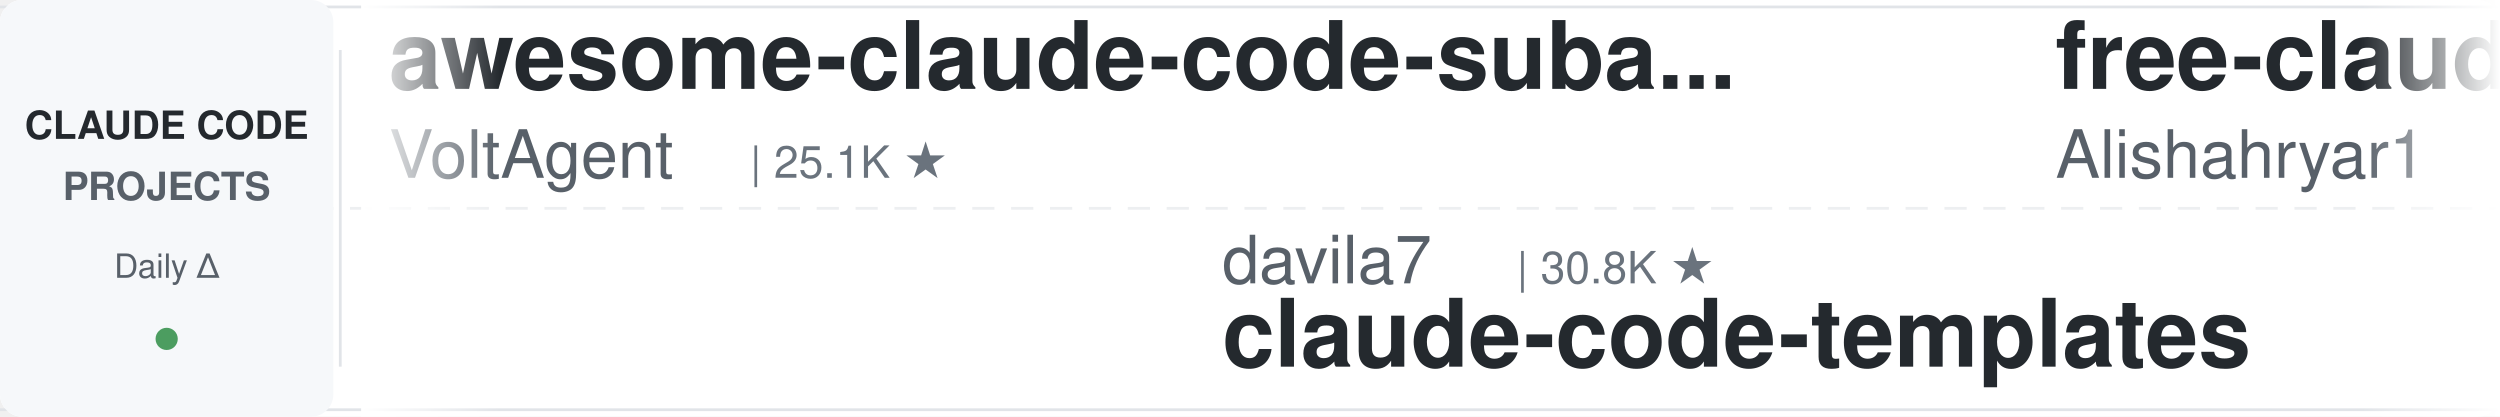
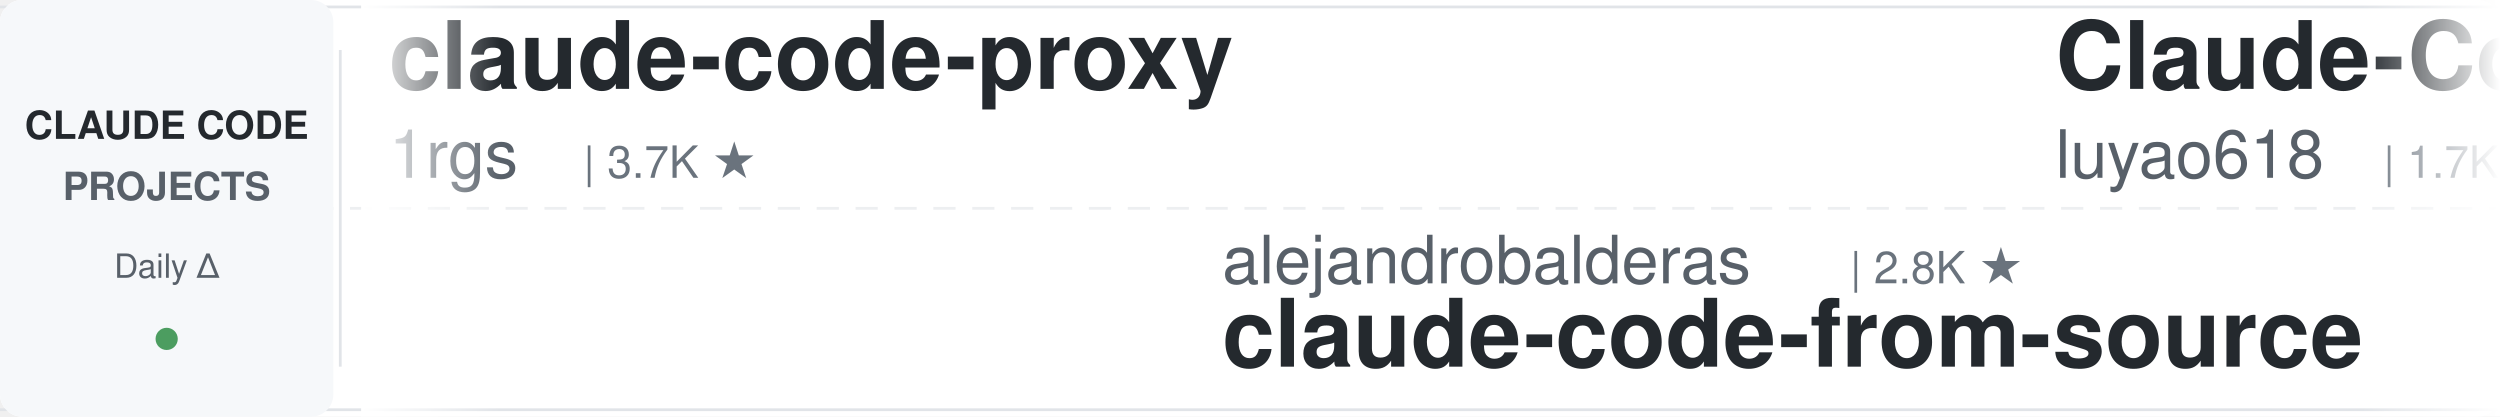
<svg xmlns="http://www.w3.org/2000/svg" width="900" height="150">
  <defs>
    <linearGradient id="leftFade" x1="0%" y1="0%" x2="100%" y2="0%">
      <stop offset="0%" style="stop-color:#ffffff;stop-opacity:1" />
      <stop offset="100%" style="stop-color:#ffffff;stop-opacity:0" />
    </linearGradient>
    <linearGradient id="rightFade" x1="0%" y1="0%" x2="100%" y2="0%">
      <stop offset="0%" style="stop-color:#ffffff;stop-opacity:0" />
      <stop offset="100%" style="stop-color:#ffffff;stop-opacity:1" />
    </linearGradient>
  </defs>
  <rect width="900" height="150" fill="#ffffff" rx="8" />
  <rect x="0" y="2" width="900" height="1" fill="#e1e4e8" />
  <rect x="0" y="147" width="900" height="1" fill="#e1e4e8" />
  <line x1="0" y1="75" x2="900" y2="75" stroke="#e1e4e8" stroke-width="1" stroke-dasharray="8 6" opacity="0.6" />
  <rect x="0" y="0" width="120" height="150" fill="#f6f8fa" rx="8" />
  <text x="60" y="50" font-family="-apple-system, BlinkMacSystemFont, 'Segoe UI', Helvetica, Arial, sans-serif" font-size="14" font-weight="600" fill="#24292e" text-anchor="middle">CLAUDE CODE</text>
  <text x="60" y="72" font-family="-apple-system, BlinkMacSystemFont, 'Segoe UI', Helvetica, Arial, sans-serif" font-size="14" font-weight="600" fill="#586069" text-anchor="middle">PROJECTS</text>
  <text x="60" y="100" font-family="-apple-system, BlinkMacSystemFont, 'Segoe UI', Helvetica, Arial, sans-serif" font-size="12" font-weight="500" fill="#586069" text-anchor="middle">Daily Δ</text>
  <circle cx="60" cy="122" r="4" fill="#22863a" opacity="0.8" />
  <rect x="122" y="18" width="1" height="114" fill="#e1e4e8" />
  <clipPath id="tickerClip">
    <rect x="130" y="0" width="770" height="150" />
  </clipPath>
  <g clip-path="url(#tickerClip)">
    <g id="tickerItems">
      <animateTransform attributeName="transform" attributeType="XML" type="translate" from="0 0" to="-3000 0" dur="54s" repeatCount="indefinite" />
      <g transform="translate(0, 0)">
-         <text x="140" y="32" font-family="-apple-system, BlinkMacSystemFont, 'Segoe UI', Helvetica, Arial, sans-serif" font-size="34" font-weight="600" fill="#24292e">awesome-claude-code-suba...</text>
-         <text x="140" y="64" font-family="-apple-system, BlinkMacSystemFont, 'Segoe UI', Helvetica, Arial, sans-serif" font-size="24" font-weight="400" fill="#586069">VoltAgent</text>
-         <text x="270" y="64" font-family="-apple-system, BlinkMacSystemFont, 'Segoe UI', Helvetica, Arial, sans-serif" font-size="16" font-weight="500" fill="#6a737d">| 25.1K ★</text>
+         <text x="140" y="32" font-family="-apple-system, BlinkMacSystemFont, 'Segoe UI', Helvetica, Arial, sans-serif" font-size="34" font-weight="600" fill="#24292e">claude-code-proxy</text>
+         <text x="140" y="64" font-family="-apple-system, BlinkMacSystemFont, 'Segoe UI', Helvetica, Arial, sans-serif" font-size="24" font-weight="400" fill="#586069">1rgs</text>
+         <text x="210" y="64" font-family="-apple-system, BlinkMacSystemFont, 'Segoe UI', Helvetica, Arial, sans-serif" font-size="16" font-weight="500" fill="#6a737d">| 3.7K ★</text>
      </g>
      <g transform="translate(300, 0)">
-         <text x="140" y="102" font-family="-apple-system, BlinkMacSystemFont, 'Segoe UI', Helvetica, Arial, sans-serif" font-size="24" font-weight="400" fill="#586069">davila7</text>
-         <text x="246" y="102" font-family="-apple-system, BlinkMacSystemFont, 'Segoe UI', Helvetica, Arial, sans-serif" font-size="16" font-weight="500" fill="#6a737d">| 30.8K ★</text>
-         <text x="140" y="132" font-family="-apple-system, BlinkMacSystemFont, 'Segoe UI', Helvetica, Arial, sans-serif" font-size="34" font-weight="600" fill="#24292e">claude-code-templates</text>
+         <text x="140" y="102" font-family="-apple-system, BlinkMacSystemFont, 'Segoe UI', Helvetica, Arial, sans-serif" font-size="24" font-weight="400" fill="#586069">alejandrobalderas</text>
+         <text x="366" y="102" font-family="-apple-system, BlinkMacSystemFont, 'Segoe UI', Helvetica, Arial, sans-serif" font-size="16" font-weight="500" fill="#6a737d">| 2.8K ★</text>
+         <text x="140" y="132" font-family="-apple-system, BlinkMacSystemFont, 'Segoe UI', Helvetica, Arial, sans-serif" font-size="34" font-weight="600" fill="#24292e">claude-code-from-source</text>
      </g>
      <g transform="translate(600, 0)">
-         <text x="140" y="32" font-family="-apple-system, BlinkMacSystemFont, 'Segoe UI', Helvetica, Arial, sans-serif" font-size="34" font-weight="600" fill="#24292e">free-claude-code</text>
-         <text x="140" y="64" font-family="-apple-system, BlinkMacSystemFont, 'Segoe UI', Helvetica, Arial, sans-serif" font-size="24" font-weight="400" fill="#586069">Alishahryar1</text>
-         <text x="306" y="64" font-family="-apple-system, BlinkMacSystemFont, 'Segoe UI', Helvetica, Arial, sans-serif" font-size="16" font-weight="500" fill="#6a737d">| 55.1K ★</text>
+         <text x="140" y="32" font-family="-apple-system, BlinkMacSystemFont, 'Segoe UI', Helvetica, Arial, sans-serif" font-size="34" font-weight="600" fill="#24292e">Claude-Code-Source-Study</text>
+         <text x="140" y="64" font-family="-apple-system, BlinkMacSystemFont, 'Segoe UI', Helvetica, Arial, sans-serif" font-size="24" font-weight="400" fill="#586069">luyao618</text>
+         <text x="258" y="64" font-family="-apple-system, BlinkMacSystemFont, 'Segoe UI', Helvetica, Arial, sans-serif" font-size="16" font-weight="500" fill="#6a737d">| 1.7K ★</text>
      </g>
      <g transform="translate(900, 0)">
-         <text x="140" y="102" font-family="-apple-system, BlinkMacSystemFont, 'Segoe UI', Helvetica, Arial, sans-serif" font-size="24" font-weight="400" fill="#586069">Piebald-AI</text>
-         <text x="282" y="102" font-family="-apple-system, BlinkMacSystemFont, 'Segoe UI', Helvetica, Arial, sans-serif" font-size="16" font-weight="500" fill="#6a737d">| 12.7K ★</text>
-         <text x="140" y="132" font-family="-apple-system, BlinkMacSystemFont, 'Segoe UI', Helvetica, Arial, sans-serif" font-size="34" font-weight="600" fill="#24292e">claude-code-system-promp...</text>
+         <text x="140" y="102" font-family="-apple-system, BlinkMacSystemFont, 'Segoe UI', Helvetica, Arial, sans-serif" font-size="24" font-weight="400" fill="#586069">WorldFlowAI</text>
+         <text x="294" y="102" font-family="-apple-system, BlinkMacSystemFont, 'Segoe UI', Helvetica, Arial, sans-serif" font-size="16" font-weight="500" fill="#6a737d">| 3.0K ★</text>
+         <text x="140" y="132" font-family="-apple-system, BlinkMacSystemFont, 'Segoe UI', Helvetica, Arial, sans-serif" font-size="34" font-weight="600" fill="#24292e">everything-claude-code</text>
      </g>
      <g transform="translate(1200, 0)">
-         <text x="140" y="32" font-family="-apple-system, BlinkMacSystemFont, 'Segoe UI', Helvetica, Arial, sans-serif" font-size="34" font-weight="600" fill="#24292e">ClaudeCodeAgents</text>
-         <text x="140" y="64" font-family="-apple-system, BlinkMacSystemFont, 'Segoe UI', Helvetica, Arial, sans-serif" font-size="24" font-weight="400" fill="#586069">darcyegb</text>
-         <text x="258" y="64" font-family="-apple-system, BlinkMacSystemFont, 'Segoe UI', Helvetica, Arial, sans-serif" font-size="16" font-weight="500" fill="#6a737d">| 763 ★</text>
+         <text x="140" y="32" font-family="-apple-system, BlinkMacSystemFont, 'Segoe UI', Helvetica, Arial, sans-serif" font-size="34" font-weight="600" fill="#24292e">ralph-claude-code</text>
+         <text x="140" y="64" font-family="-apple-system, BlinkMacSystemFont, 'Segoe UI', Helvetica, Arial, sans-serif" font-size="24" font-weight="400" fill="#586069">frankbria</text>
+         <text x="270" y="64" font-family="-apple-system, BlinkMacSystemFont, 'Segoe UI', Helvetica, Arial, sans-serif" font-size="16" font-weight="500" fill="#6a737d">| 9.6K ★</text>
      </g>
      <g transform="translate(1500, 0)">
-         <text x="140" y="102" font-family="-apple-system, BlinkMacSystemFont, 'Segoe UI', Helvetica, Arial, sans-serif" font-size="24" font-weight="400" fill="#586069">feiskyer</text>
-         <text x="258" y="102" font-family="-apple-system, BlinkMacSystemFont, 'Segoe UI', Helvetica, Arial, sans-serif" font-size="16" font-weight="500" fill="#6a737d">| 1.7K ★</text>
-         <text x="140" y="132" font-family="-apple-system, BlinkMacSystemFont, 'Segoe UI', Helvetica, Arial, sans-serif" font-size="34" font-weight="600" fill="#24292e">claude-code-settings</text>
+         <text x="140" y="102" font-family="-apple-system, BlinkMacSystemFont, 'Segoe UI', Helvetica, Arial, sans-serif" font-size="24" font-weight="400" fill="#586069">OneRedOak</text>
+         <text x="270" y="102" font-family="-apple-system, BlinkMacSystemFont, 'Segoe UI', Helvetica, Arial, sans-serif" font-size="16" font-weight="500" fill="#6a737d">| 3.9K ★</text>
+         <text x="140" y="132" font-family="-apple-system, BlinkMacSystemFont, 'Segoe UI', Helvetica, Arial, sans-serif" font-size="34" font-weight="600" fill="#24292e">claude-code-workflows</text>
      </g>
      <g transform="translate(1800, 0)">
-         <text x="140" y="32" font-family="-apple-system, BlinkMacSystemFont, 'Segoe UI', Helvetica, Arial, sans-serif" font-size="34" font-weight="600" fill="#24292e">arcads-claude-code</text>
-         <text x="140" y="64" font-family="-apple-system, BlinkMacSystemFont, 'Segoe UI', Helvetica, Arial, sans-serif" font-size="24" font-weight="400" fill="#586069">krusemediallc</text>
-         <text x="318" y="64" font-family="-apple-system, BlinkMacSystemFont, 'Segoe UI', Helvetica, Arial, sans-serif" font-size="16" font-weight="500" fill="#6a737d">| 1.5K ★</text>
+         <text x="140" y="32" font-family="-apple-system, BlinkMacSystemFont, 'Segoe UI', Helvetica, Arial, sans-serif" font-size="34" font-weight="600" fill="#24292e">awesome-claude-code</text>
+         <text x="140" y="64" font-family="-apple-system, BlinkMacSystemFont, 'Segoe UI', Helvetica, Arial, sans-serif" font-size="24" font-weight="400" fill="#586069">jqueryscript</text>
+         <text x="306" y="64" font-family="-apple-system, BlinkMacSystemFont, 'Segoe UI', Helvetica, Arial, sans-serif" font-size="16" font-weight="500" fill="#6a737d">| 516 ★</text>
      </g>
      <g transform="translate(2100, 0)">
-         <text x="140" y="102" font-family="-apple-system, BlinkMacSystemFont, 'Segoe UI', Helvetica, Arial, sans-serif" font-size="24" font-weight="400" fill="#586069">Maciek-roboblog</text>
-         <text x="342" y="102" font-family="-apple-system, BlinkMacSystemFont, 'Segoe UI', Helvetica, Arial, sans-serif" font-size="16" font-weight="500" fill="#6a737d">| 8.7K ★</text>
-         <text x="140" y="132" font-family="-apple-system, BlinkMacSystemFont, 'Segoe UI', Helvetica, Arial, sans-serif" font-size="34" font-weight="600" fill="#24292e">Claude-Code-Usage-Monito...</text>
+         <text x="140" y="102" font-family="-apple-system, BlinkMacSystemFont, 'Segoe UI', Helvetica, Arial, sans-serif" font-size="24" font-weight="400" fill="#586069">disler</text>
+         <text x="234" y="102" font-family="-apple-system, BlinkMacSystemFont, 'Segoe UI', Helvetica, Arial, sans-serif" font-size="16" font-weight="500" fill="#6a737d">| 3.9K ★</text>
+         <text x="140" y="132" font-family="-apple-system, BlinkMacSystemFont, 'Segoe UI', Helvetica, Arial, sans-serif" font-size="34" font-weight="600" fill="#24292e">claude-code-hooks-master...</text>
      </g>
      <g transform="translate(2400, 0)">
-         <text x="140" y="32" font-family="-apple-system, BlinkMacSystemFont, 'Segoe UI', Helvetica, Arial, sans-serif" font-size="34" font-weight="600" fill="#24292e">claude-code-rust</text>
-         <text x="140" y="64" font-family="-apple-system, BlinkMacSystemFont, 'Segoe UI', Helvetica, Arial, sans-serif" font-size="24" font-weight="400" fill="#586069">lorryjovens-hub</text>
-         <text x="342" y="64" font-family="-apple-system, BlinkMacSystemFont, 'Segoe UI', Helvetica, Arial, sans-serif" font-size="16" font-weight="500" fill="#6a737d">| 1.7K ★</text>
+         <text x="140" y="32" font-family="-apple-system, BlinkMacSystemFont, 'Segoe UI', Helvetica, Arial, sans-serif" font-size="34" font-weight="600" fill="#24292e">claude-code-showcase</text>
+         <text x="140" y="64" font-family="-apple-system, BlinkMacSystemFont, 'Segoe UI', Helvetica, Arial, sans-serif" font-size="24" font-weight="400" fill="#586069">ChrisWiles</text>
+         <text x="282" y="64" font-family="-apple-system, BlinkMacSystemFont, 'Segoe UI', Helvetica, Arial, sans-serif" font-size="16" font-weight="500" fill="#6a737d">| 6.1K ★</text>
      </g>
      <g transform="translate(2700, 0)">
-         <text x="140" y="102" font-family="-apple-system, BlinkMacSystemFont, 'Segoe UI', Helvetica, Arial, sans-serif" font-size="24" font-weight="400" fill="#586069">frankbria</text>
-         <text x="270" y="102" font-family="-apple-system, BlinkMacSystemFont, 'Segoe UI', Helvetica, Arial, sans-serif" font-size="16" font-weight="500" fill="#6a737d">| 9.6K ★</text>
-         <text x="140" y="132" font-family="-apple-system, BlinkMacSystemFont, 'Segoe UI', Helvetica, Arial, sans-serif" font-size="34" font-weight="600" fill="#24292e">ralph-claude-code</text>
+         <text x="140" y="102" font-family="-apple-system, BlinkMacSystemFont, 'Segoe UI', Helvetica, Arial, sans-serif" font-size="24" font-weight="400" fill="#586069">Pimzino</text>
+         <text x="246" y="102" font-family="-apple-system, BlinkMacSystemFont, 'Segoe UI', Helvetica, Arial, sans-serif" font-size="16" font-weight="500" fill="#6a737d">| 3.9K ★</text>
+         <text x="140" y="132" font-family="-apple-system, BlinkMacSystemFont, 'Segoe UI', Helvetica, Arial, sans-serif" font-size="34" font-weight="600" fill="#24292e">claude-code-spec-workflo...</text>
      </g>
      <g transform="translate(3000, 0)">
-         <text x="140" y="32" font-family="-apple-system, BlinkMacSystemFont, 'Segoe UI', Helvetica, Arial, sans-serif" font-size="34" font-weight="600" fill="#24292e">awesome-claude-code-suba...</text>
-         <text x="140" y="64" font-family="-apple-system, BlinkMacSystemFont, 'Segoe UI', Helvetica, Arial, sans-serif" font-size="24" font-weight="400" fill="#586069">VoltAgent</text>
-         <text x="270" y="64" font-family="-apple-system, BlinkMacSystemFont, 'Segoe UI', Helvetica, Arial, sans-serif" font-size="16" font-weight="500" fill="#6a737d">| 25.1K ★</text>
+         <text x="140" y="32" font-family="-apple-system, BlinkMacSystemFont, 'Segoe UI', Helvetica, Arial, sans-serif" font-size="34" font-weight="600" fill="#24292e">claude-code-proxy</text>
+         <text x="140" y="64" font-family="-apple-system, BlinkMacSystemFont, 'Segoe UI', Helvetica, Arial, sans-serif" font-size="24" font-weight="400" fill="#586069">1rgs</text>
+         <text x="210" y="64" font-family="-apple-system, BlinkMacSystemFont, 'Segoe UI', Helvetica, Arial, sans-serif" font-size="16" font-weight="500" fill="#6a737d">| 3.7K ★</text>
      </g>
      <g transform="translate(3300, 0)">
-         <text x="140" y="102" font-family="-apple-system, BlinkMacSystemFont, 'Segoe UI', Helvetica, Arial, sans-serif" font-size="24" font-weight="400" fill="#586069">davila7</text>
-         <text x="246" y="102" font-family="-apple-system, BlinkMacSystemFont, 'Segoe UI', Helvetica, Arial, sans-serif" font-size="16" font-weight="500" fill="#6a737d">| 30.8K ★</text>
-         <text x="140" y="132" font-family="-apple-system, BlinkMacSystemFont, 'Segoe UI', Helvetica, Arial, sans-serif" font-size="34" font-weight="600" fill="#24292e">claude-code-templates</text>
+         <text x="140" y="102" font-family="-apple-system, BlinkMacSystemFont, 'Segoe UI', Helvetica, Arial, sans-serif" font-size="24" font-weight="400" fill="#586069">alejandrobalderas</text>
+         <text x="366" y="102" font-family="-apple-system, BlinkMacSystemFont, 'Segoe UI', Helvetica, Arial, sans-serif" font-size="16" font-weight="500" fill="#6a737d">| 2.8K ★</text>
+         <text x="140" y="132" font-family="-apple-system, BlinkMacSystemFont, 'Segoe UI', Helvetica, Arial, sans-serif" font-size="34" font-weight="600" fill="#24292e">claude-code-from-source</text>
      </g>
      <g transform="translate(3600, 0)">
-         <text x="140" y="32" font-family="-apple-system, BlinkMacSystemFont, 'Segoe UI', Helvetica, Arial, sans-serif" font-size="34" font-weight="600" fill="#24292e">free-claude-code</text>
-         <text x="140" y="64" font-family="-apple-system, BlinkMacSystemFont, 'Segoe UI', Helvetica, Arial, sans-serif" font-size="24" font-weight="400" fill="#586069">Alishahryar1</text>
-         <text x="306" y="64" font-family="-apple-system, BlinkMacSystemFont, 'Segoe UI', Helvetica, Arial, sans-serif" font-size="16" font-weight="500" fill="#6a737d">| 55.1K ★</text>
+         <text x="140" y="32" font-family="-apple-system, BlinkMacSystemFont, 'Segoe UI', Helvetica, Arial, sans-serif" font-size="34" font-weight="600" fill="#24292e">Claude-Code-Source-Study</text>
+         <text x="140" y="64" font-family="-apple-system, BlinkMacSystemFont, 'Segoe UI', Helvetica, Arial, sans-serif" font-size="24" font-weight="400" fill="#586069">luyao618</text>
+         <text x="258" y="64" font-family="-apple-system, BlinkMacSystemFont, 'Segoe UI', Helvetica, Arial, sans-serif" font-size="16" font-weight="500" fill="#6a737d">| 1.7K ★</text>
      </g>
      <g transform="translate(3900, 0)">
-         <text x="140" y="102" font-family="-apple-system, BlinkMacSystemFont, 'Segoe UI', Helvetica, Arial, sans-serif" font-size="24" font-weight="400" fill="#586069">Piebald-AI</text>
-         <text x="282" y="102" font-family="-apple-system, BlinkMacSystemFont, 'Segoe UI', Helvetica, Arial, sans-serif" font-size="16" font-weight="500" fill="#6a737d">| 12.7K ★</text>
-         <text x="140" y="132" font-family="-apple-system, BlinkMacSystemFont, 'Segoe UI', Helvetica, Arial, sans-serif" font-size="34" font-weight="600" fill="#24292e">claude-code-system-promp...</text>
+         <text x="140" y="102" font-family="-apple-system, BlinkMacSystemFont, 'Segoe UI', Helvetica, Arial, sans-serif" font-size="24" font-weight="400" fill="#586069">WorldFlowAI</text>
+         <text x="294" y="102" font-family="-apple-system, BlinkMacSystemFont, 'Segoe UI', Helvetica, Arial, sans-serif" font-size="16" font-weight="500" fill="#6a737d">| 3.0K ★</text>
+         <text x="140" y="132" font-family="-apple-system, BlinkMacSystemFont, 'Segoe UI', Helvetica, Arial, sans-serif" font-size="34" font-weight="600" fill="#24292e">everything-claude-code</text>
      </g>
    </g>
  </g>
  <rect x="130" y="0" width="50" height="150" fill="url(#leftFade)" />
  <rect x="850" y="0" width="50" height="150" fill="url(#rightFade)" />
</svg>
